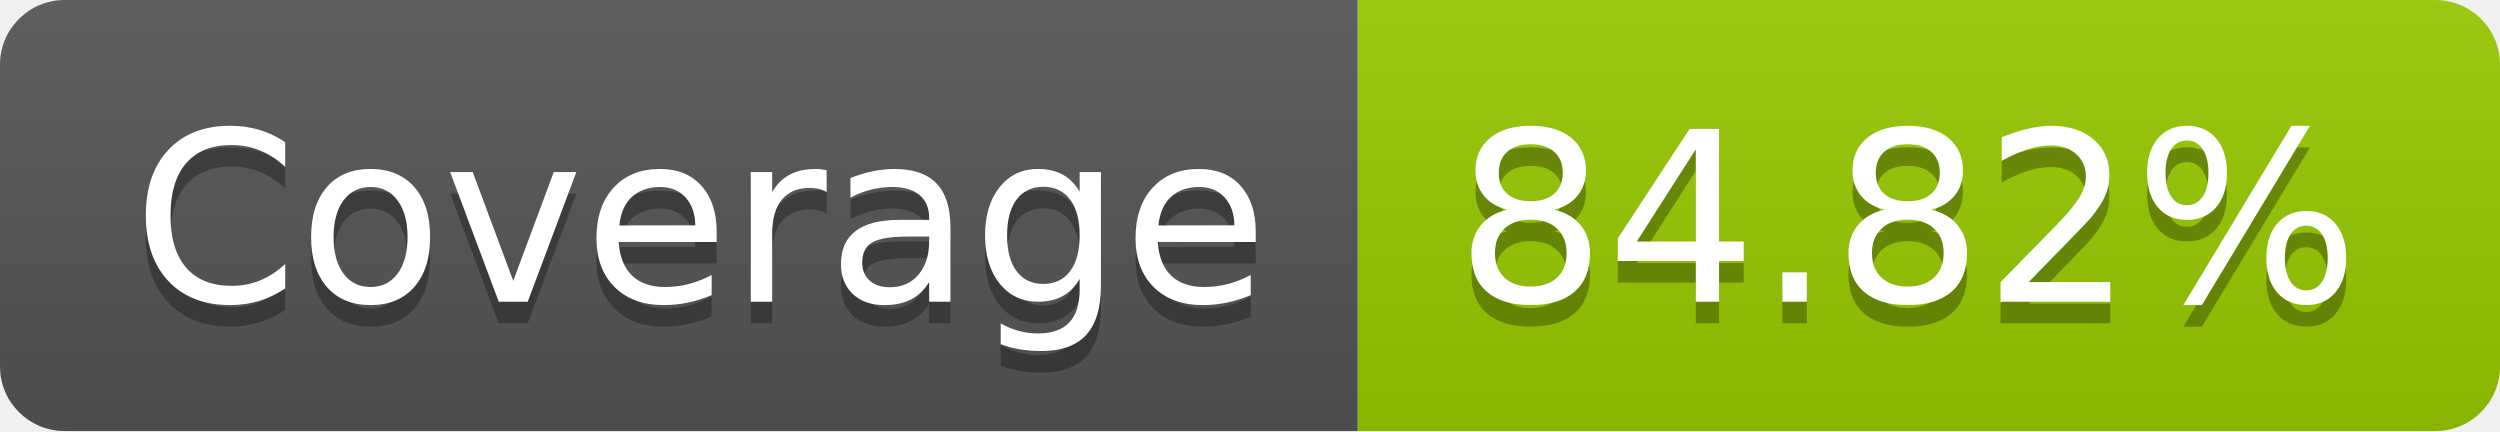
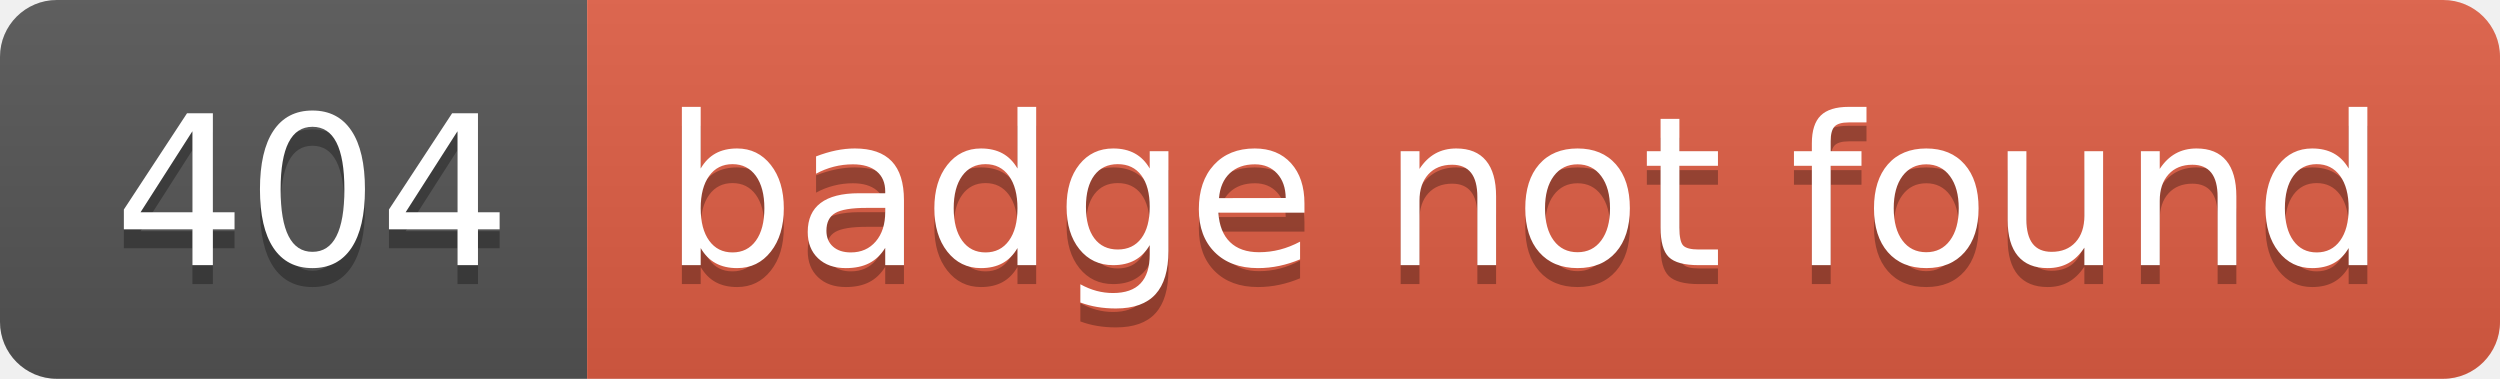
- <svg xmlns="http://www.w3.org/2000/svg" width="116" height="20" role="img" aria-label="Coverage: 84.82%">
+ <svg xmlns="http://www.w3.org/2000/svg" width="132" height="20" role="img" aria-label="404: badge not found">
  <linearGradient id="s" x2="0" y2="100%">
    <stop offset="0" stop-color="#bbb" stop-opacity=".1" />
    <stop offset="1" stop-opacity=".1" />
  </linearGradient>
  <clipPath id="r">
-     <rect width="116" height="20" rx="3" fill="#fff" />
+     <rect width="132" height="20" rx="3" fill="#fff" />
  </clipPath>
  <g clip-path="url(#r)">
-     <rect width="63" height="20" fill="#555" />
-     <rect x="63" width="53" height="20" fill="#97ca00" />
-     <rect width="116" height="20" fill="url(#s)" />
+     <rect width="31" height="20" fill="#555" />
+     <rect x="31" width="101" height="20" fill="#e05d44" />
+     <rect width="132" height="20" fill="url(#s)" />
  </g>
  <g fill="#fff" text-anchor="middle" font-family="Verdana,Geneva,DejaVu Sans,sans-serif" text-rendering="geometricPrecision" font-size="110">
-     <text aria-hidden="true" x="325" y="150" fill="#010101" fill-opacity=".3" transform="scale(.1)" textLength="530">Coverage</text>
-     <text x="325" y="140" transform="scale(.1)" fill="#fff" textLength="530">Coverage</text>
-     <text aria-hidden="true" x="885" y="150" fill="#010101" fill-opacity=".3" transform="scale(.1)" textLength="430">84.82%</text>
-     <text x="885" y="140" transform="scale(.1)" fill="#fff" textLength="430">84.82%</text>
+     <text aria-hidden="true" x="165" y="150" fill="#010101" fill-opacity=".3" transform="scale(.1)" textLength="210">404</text>
+     <text x="165" y="140" transform="scale(.1)" fill="#fff" textLength="210">404</text>
+     <text aria-hidden="true" x="805" y="150" fill="#010101" fill-opacity=".3" transform="scale(.1)" textLength="910">badge not found</text>
+     <text x="805" y="140" transform="scale(.1)" fill="#fff" textLength="910">badge not found</text>
  </g>
</svg>
